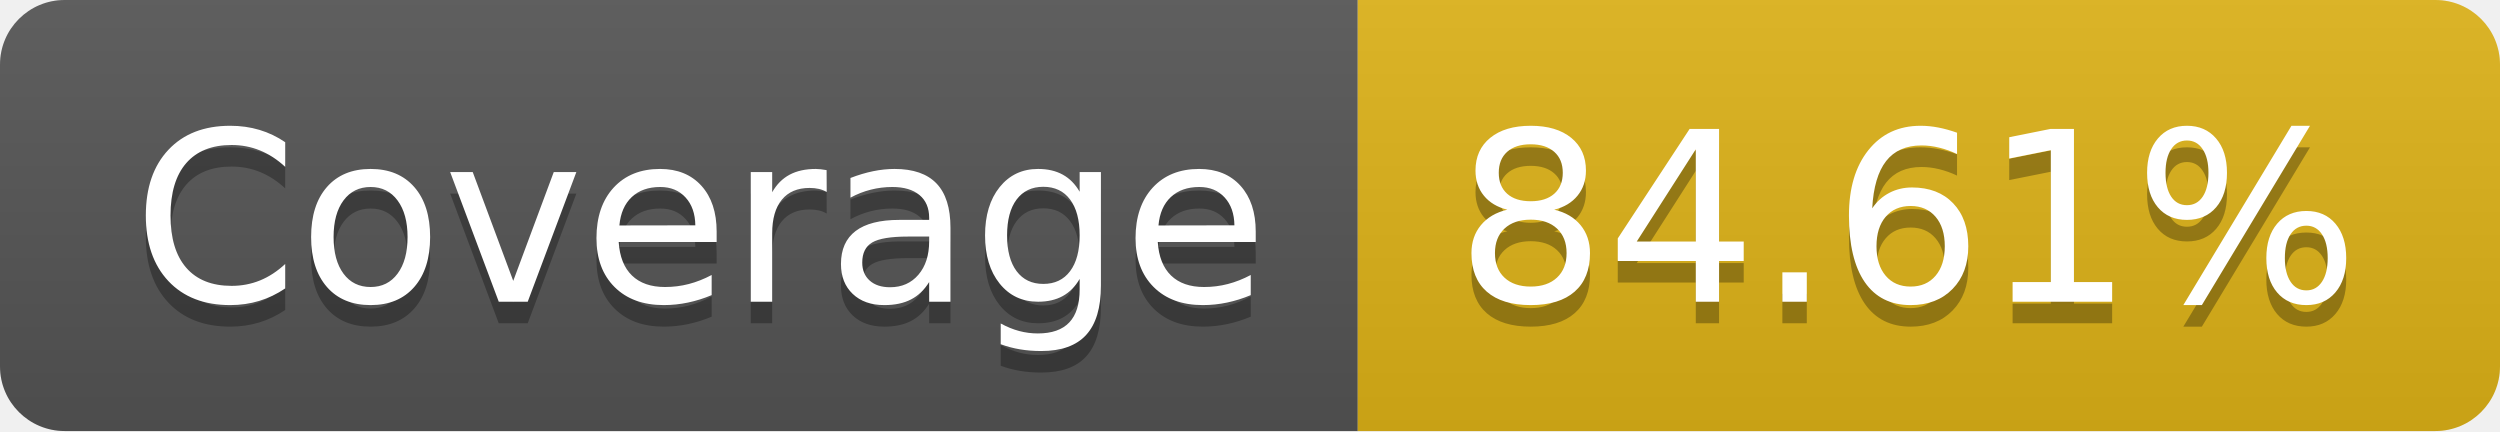
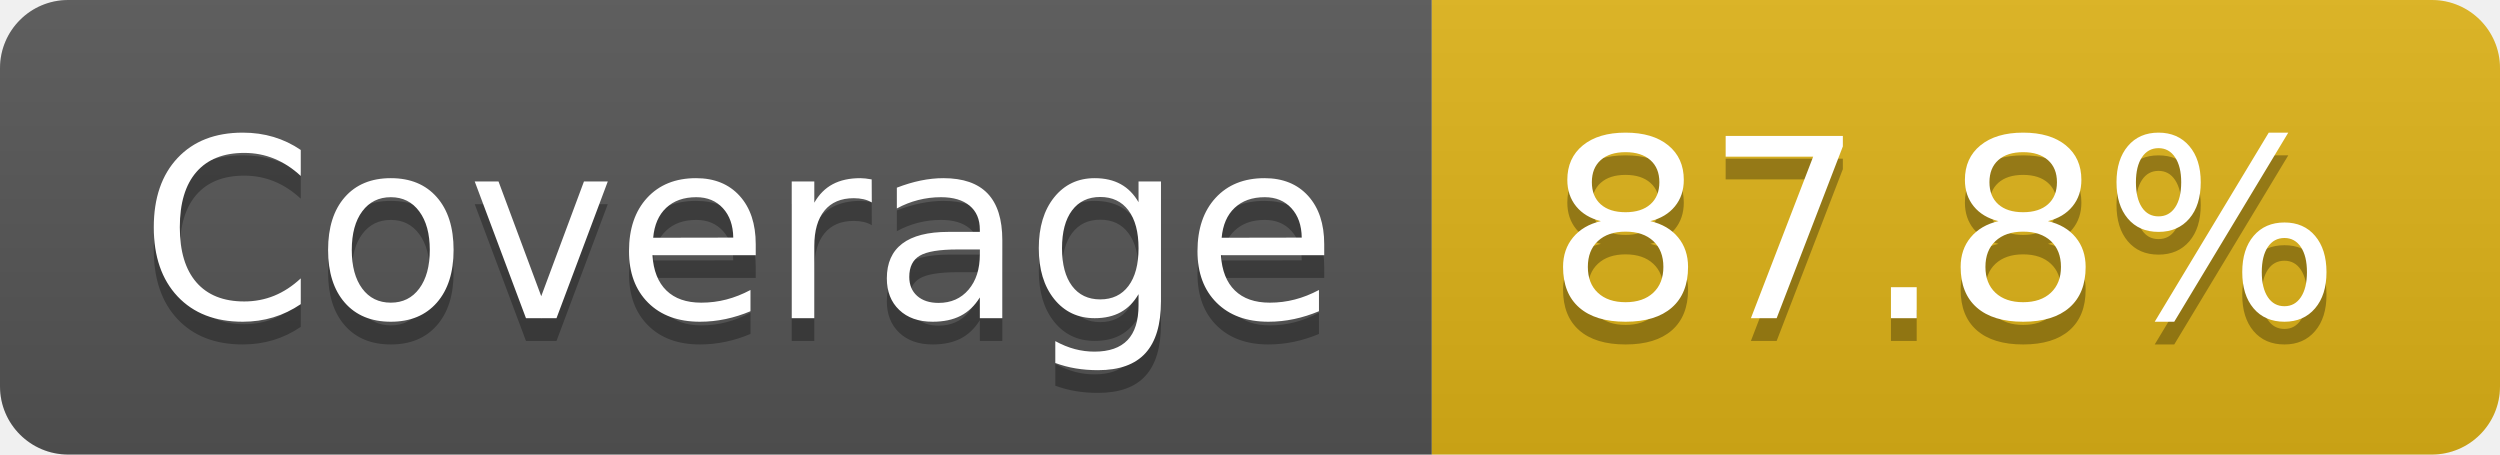
- <svg xmlns="http://www.w3.org/2000/svg" width="116" height="20" role="img" aria-label="Coverage: 84.61%">
+ <svg xmlns="http://www.w3.org/2000/svg" width="110" height="20" role="img" aria-label="Coverage: 87.8%">
  <linearGradient id="s" x2="0" y2="100%">
    <stop offset="0" stop-color="#bbb" stop-opacity=".1" />
    <stop offset="1" stop-opacity=".1" />
  </linearGradient>
  <clipPath id="r">
-     <rect width="116" height="20" rx="3" fill="#fff" />
+     <rect width="110" height="20" rx="3" fill="#fff" />
  </clipPath>
  <g clip-path="url(#r)">
    <rect width="63" height="20" fill="#555" />
-     <rect x="63" width="53" height="20" fill="#dfb317" />
-     <rect width="116" height="20" fill="url(#s)" />
+     <rect x="63" width="47" height="20" fill="#dfb317" />
+     <rect width="110" height="20" fill="url(#s)" />
  </g>
  <g fill="#fff" text-anchor="middle" font-family="Verdana,Geneva,DejaVu Sans,sans-serif" text-rendering="geometricPrecision" font-size="110">
    <text aria-hidden="true" x="325" y="150" fill="#010101" fill-opacity=".3" transform="scale(.1)" textLength="530">Coverage</text>
    <text x="325" y="140" transform="scale(.1)" fill="#fff" textLength="530">Coverage</text>
-     <text aria-hidden="true" x="885" y="150" fill="#010101" fill-opacity=".3" transform="scale(.1)" textLength="430">84.61%</text>
-     <text x="885" y="140" transform="scale(.1)" fill="#fff" textLength="430">84.61%</text>
+     <text aria-hidden="true" x="855" y="150" fill="#010101" fill-opacity=".3" transform="scale(.1)" textLength="370">87.8%</text>
+     <text x="855" y="140" transform="scale(.1)" fill="#fff" textLength="370">87.8%</text>
  </g>
</svg>
